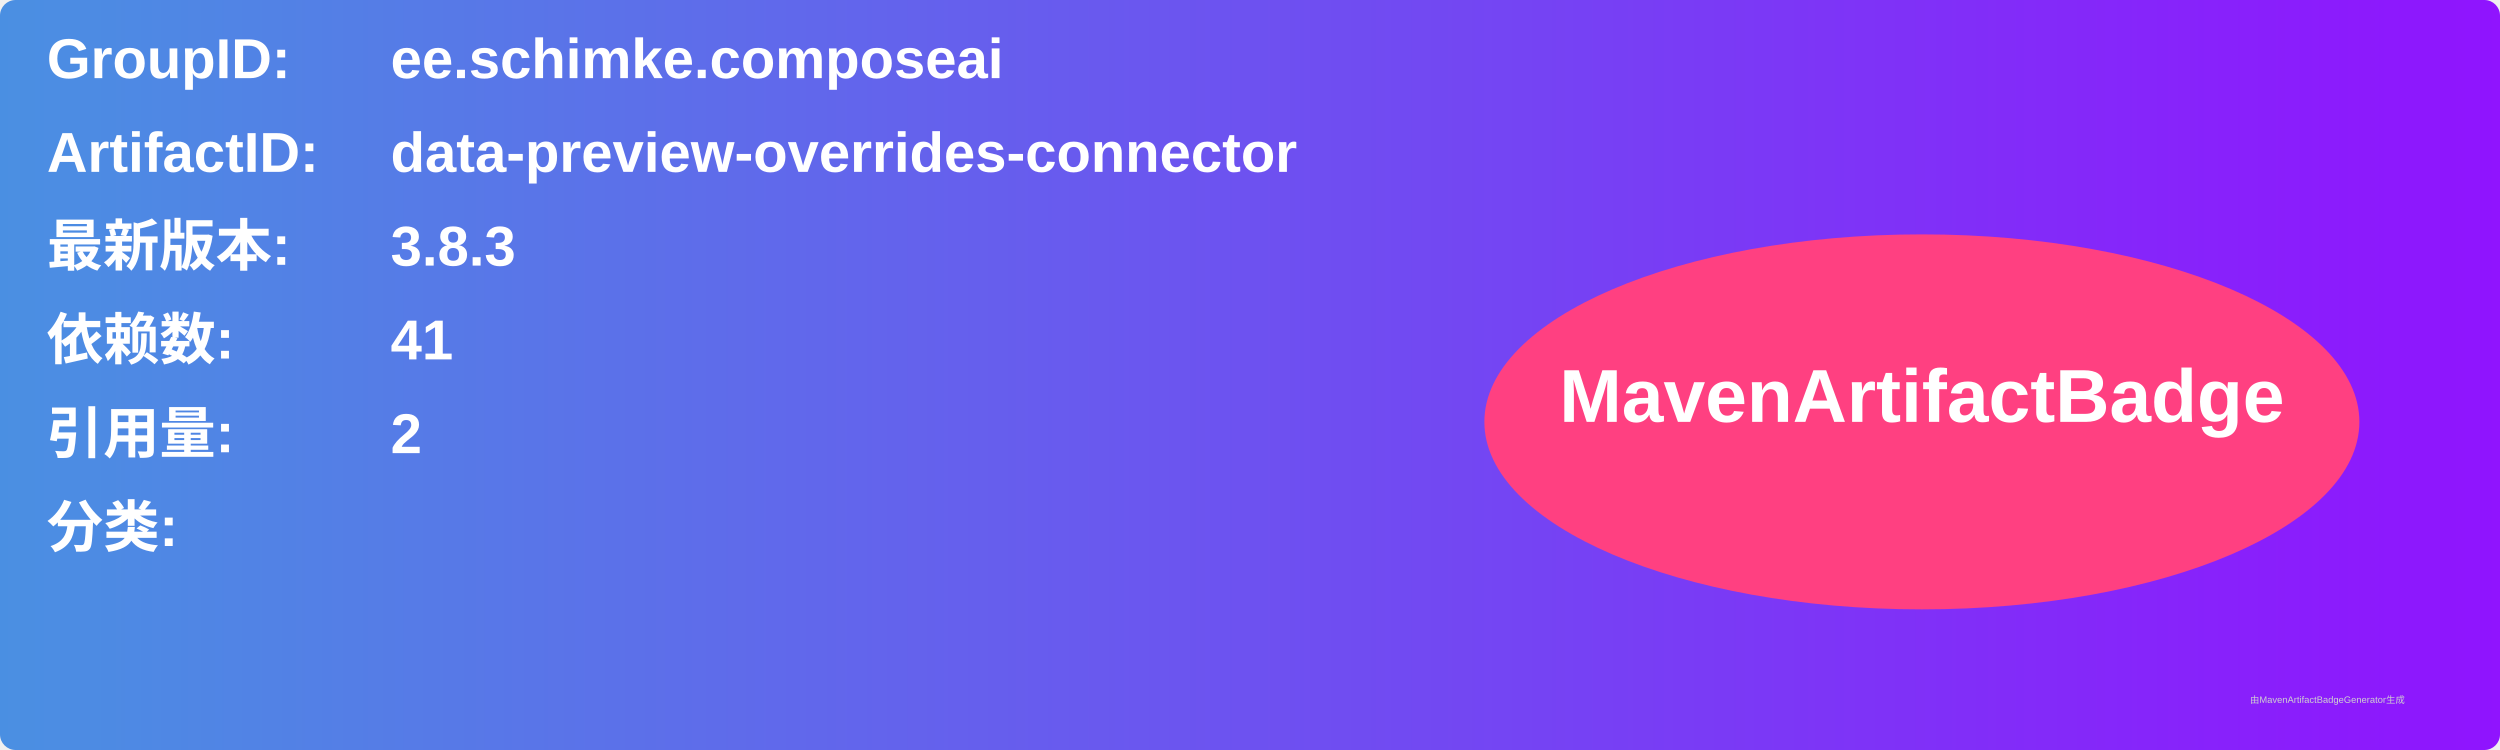
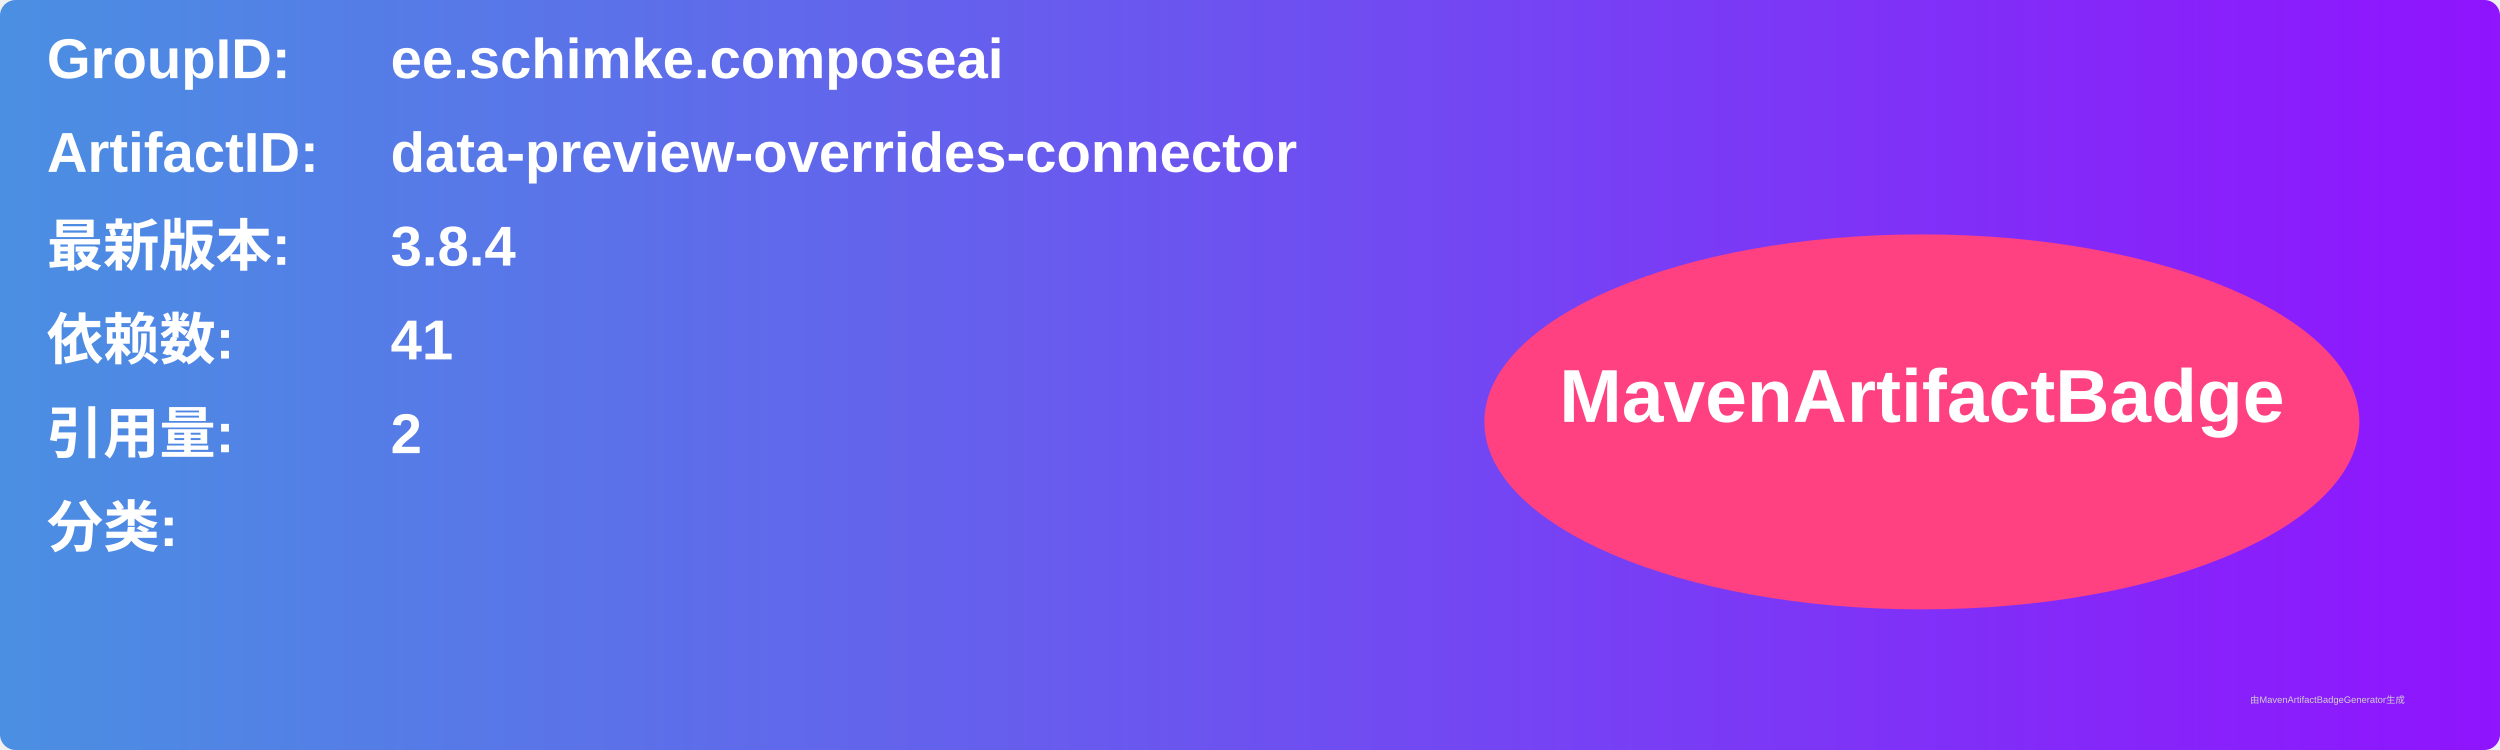
<svg xmlns="http://www.w3.org/2000/svg" width="800" height="240" viewBox="0 0 800 240">
  <linearGradient id="grad" x1="0%" y1="0%" x2="100%" y2="0%">
    <stop offset="0%" stop-color="#4a90e2" />
    <stop offset="100%" stop-color="#9013fe" />
  </linearGradient>
  <rect width="100%" height="100%" rx="5" ry="5" fill="url(#grad)" />
  <g transform="translate(15, 15)">
    <text x="0" y="10" font-family="Arial" font-size="18" fill="white" font-weight="bold" width="260">GroupID:</text>
    <text x="110" y="10" font-family="Arial" font-size="18" fill="white" font-weight="bold" width="460">ee.schimke.composeai</text>
    <text x="0" y="40" font-family="Arial" font-size="18" fill="white" font-weight="bold" width="260">ArtifactID:</text>
    <text x="110" y="40" font-family="Arial" font-size="18" fill="white" font-weight="bold" width="460">data-preview-overrides-connector</text>
    <text x="0" y="70" font-family="Arial" font-size="18" fill="white" font-weight="bold">最新版本:</text>
    <text x="110" y="70" font-family="Arial" font-size="18" fill="white" font-weight="bold">
-       <tspan font-weight="bold">3.8.3</tspan>
+       <tspan font-weight="bold">3.8.4</tspan>
    </text>
    <text x="0" y="100" font-family="Arial" font-size="18" fill="white" font-weight="bold">依赖数: </text>
    <text x="110" y="100" font-family="Arial" font-size="18" fill="white">
      <tspan font-weight="bold">41</tspan>
    </text>
    <text x="0" y="130" font-family="Arial" font-size="18" fill="white" font-weight="bold">引用量: </text>
    <text x="110" y="130" font-family="Arial" font-size="18" fill="white">
      <tspan font-weight="bold">2</tspan>
    </text>
    <text x="0" y="160" font-family="Arial" font-size="18" fill="white" font-weight="bold">分类:</text>
    <text x="10" y="190" font-family="Arial" font-size="10" fill="white">
      <tspan font-weight="bold" />
    </text>
    <ellipse cx="600" cy="120" rx="140" ry="60" fill="#ff4081" />
    <text x="600" y="120" text-anchor="middle" font-family="Arial" font-size="24" fill="white" font-weight="bold">MavenArtifactBadge</text>
  </g>
  <text x="720" y="225" font-family="Arial" font-size="3" fill="#d0d0d0">由MavenArtifactBadgeGenerator生成</text>
</svg>
